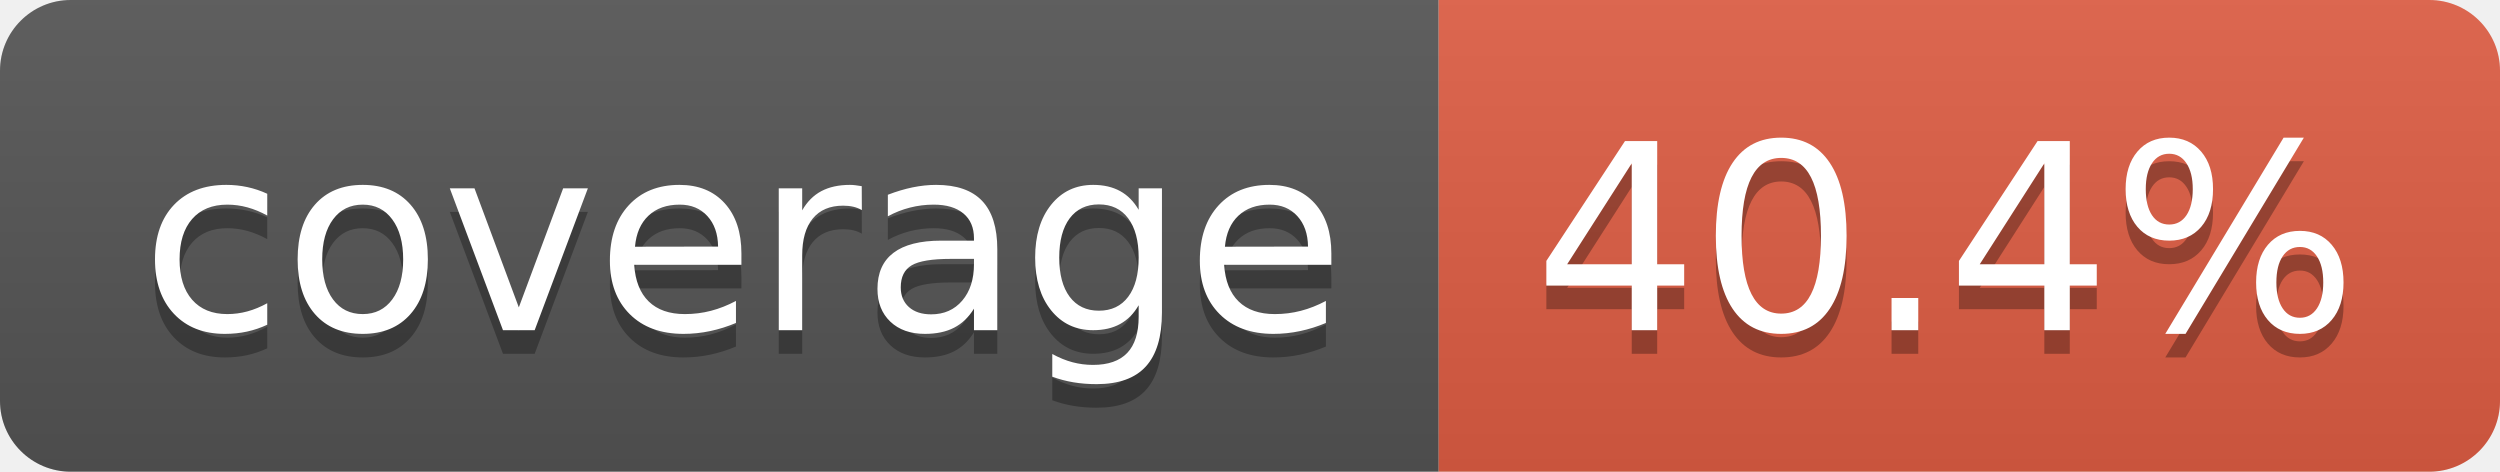
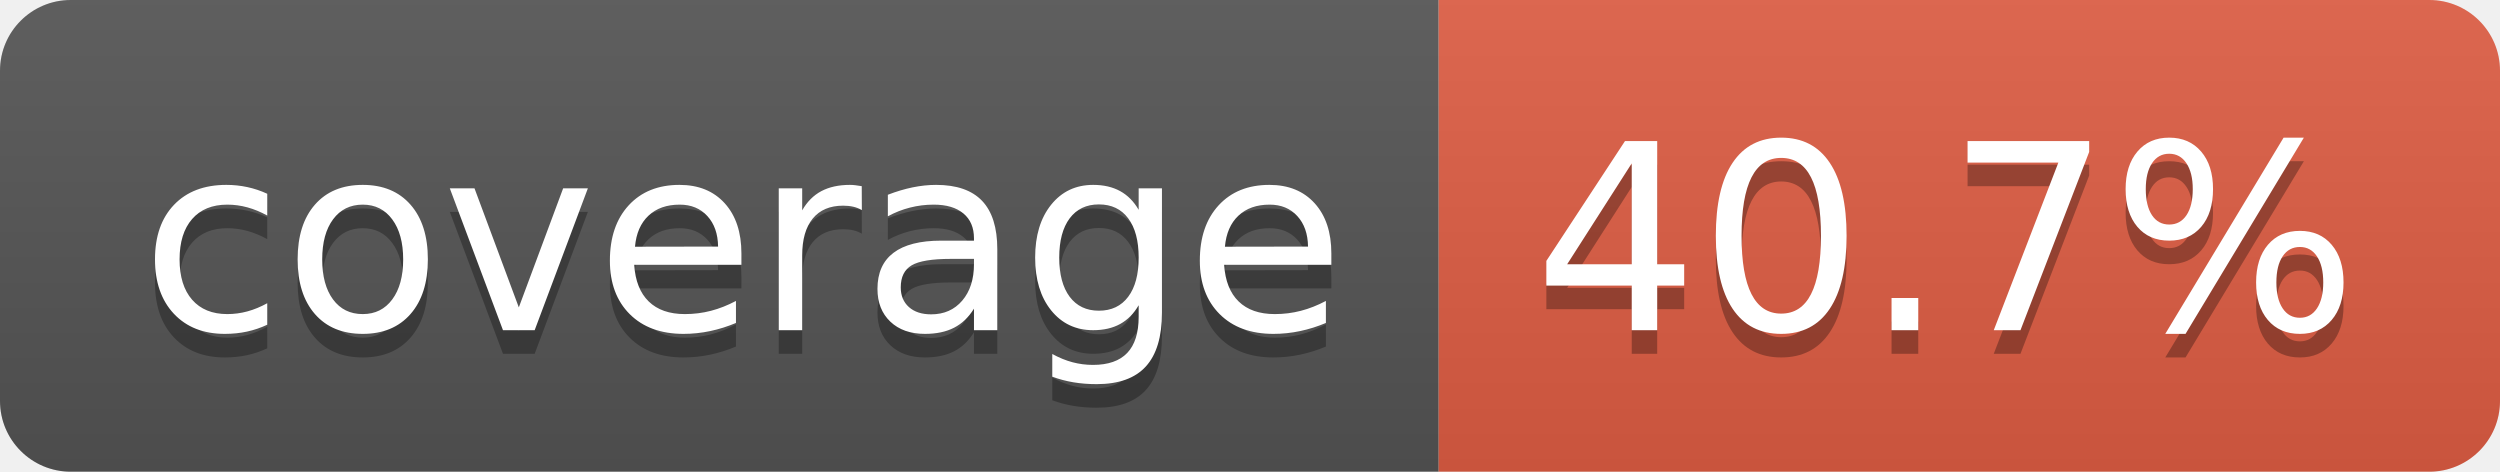
- <svg xmlns="http://www.w3.org/2000/svg" width="106" height="20" role="img" aria-label="coverage: 40.4%">
+ <svg xmlns="http://www.w3.org/2000/svg" width="106" height="20" role="img" aria-label="coverage: 40.7%">
  <linearGradient id="s" x2="0" y2="100%">
    <stop offset="0" stop-color="#bbb" stop-opacity=".1" />
    <stop offset="1" stop-opacity=".1" />
  </linearGradient>
  <clipPath id="r">
    <rect width="106" height="20" rx="3" fill="#fff" />
  </clipPath>
  <g clip-path="url(#r)">
    <rect width="61" height="20" fill="#555" />
    <rect x="61" width="45" height="20" fill="#e05d44" />
    <rect width="106" height="20" fill="url(#s)" />
  </g>
  <g fill="#fff" text-anchor="middle" font-family="Verdana,Geneva,DejaVu Sans,sans-serif" text-rendering="geometricPrecision" font-size="110">
    <text aria-hidden="true" x="315" y="150" fill="#010101" fill-opacity=".3" transform="scale(.1)" textLength="510">coverage</text>
    <text x="315" y="140" transform="scale(.1)" fill="#fff" textLength="510">coverage</text>
-     <text aria-hidden="true" x="825" y="150" fill="#010101" fill-opacity=".3" transform="scale(.1)" textLength="350">40.4%</text>
-     <text x="825" y="140" transform="scale(.1)" fill="#fff" textLength="350">40.4%</text>
+     <text aria-hidden="true" x="825" y="150" fill="#010101" fill-opacity=".3" transform="scale(.1)" textLength="350">40.7%</text>
+     <text x="825" y="140" transform="scale(.1)" fill="#fff" textLength="350">40.7%</text>
  </g>
</svg>
